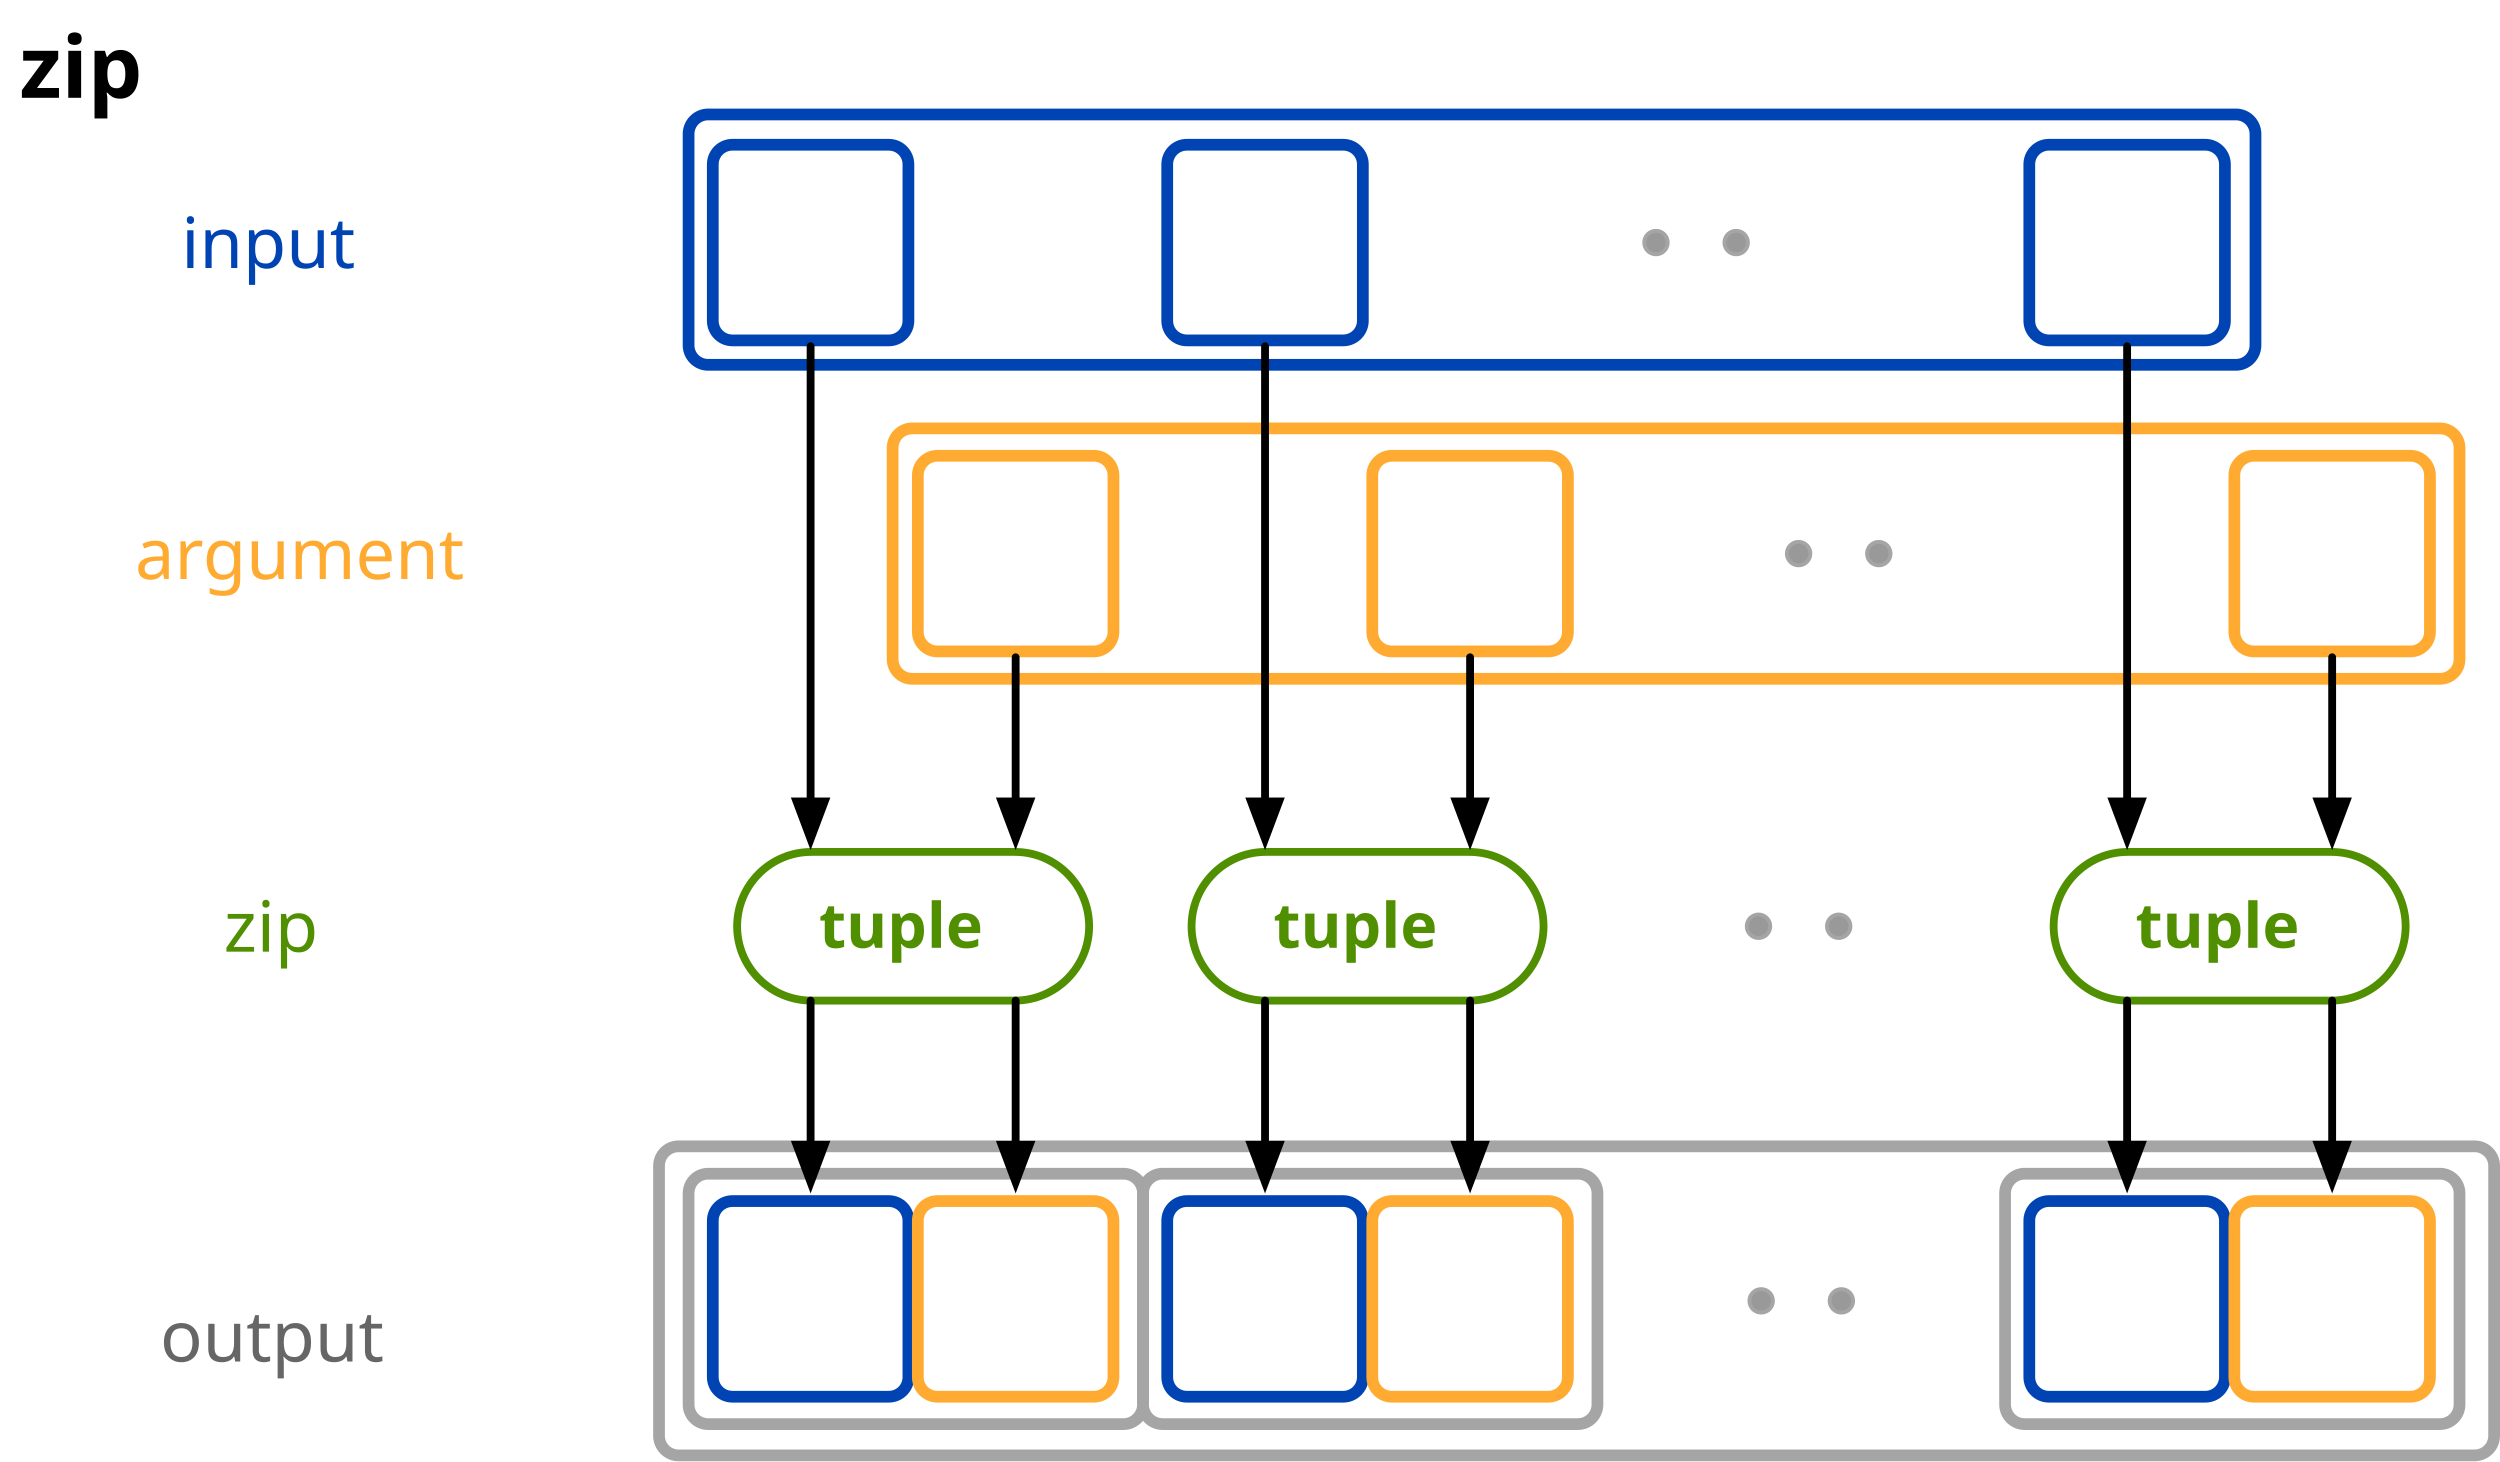
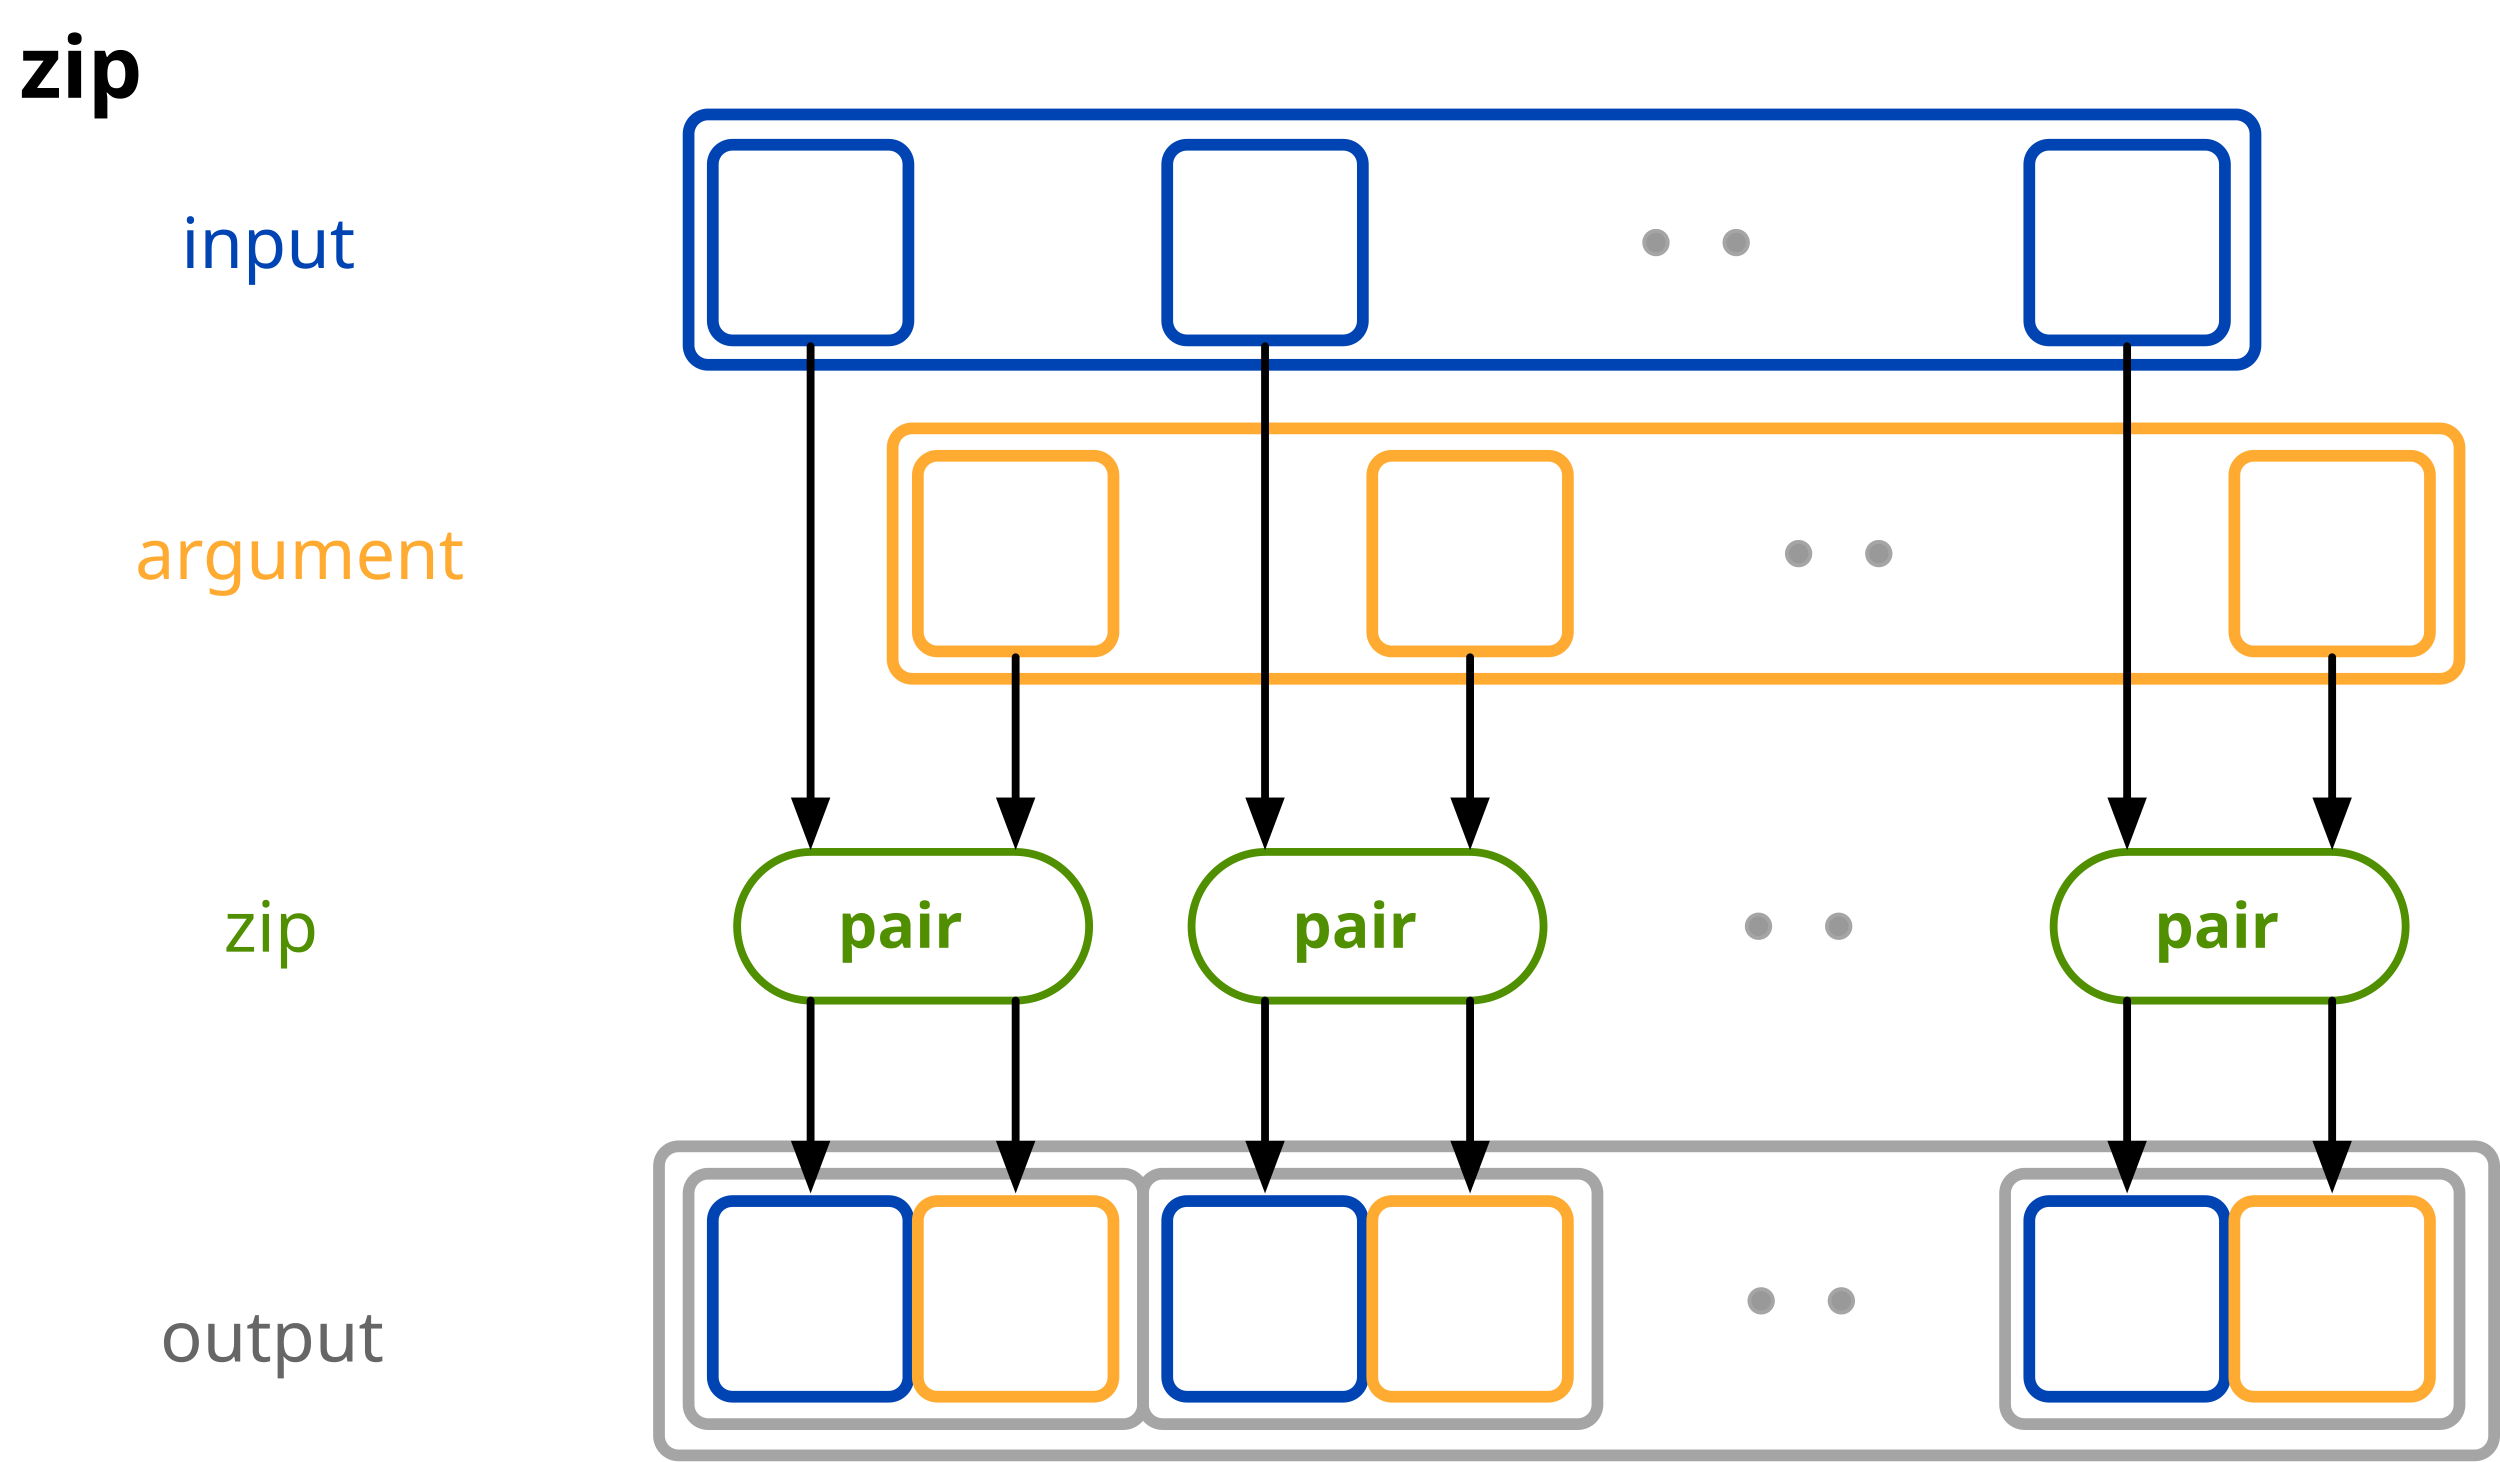
<svg xmlns="http://www.w3.org/2000/svg" version="1.1" viewBox="4620 4840 639 373.5" width="639" height="373.5">
  <defs>
    <font-face font-family="Menlo" font-size="16" panose-1="2 11 7 9 3 6 4 2 2 4" units-per-em="1000" underline-position="-63.477" underline-thickness="43.945" slope="0" x-height="546.875" cap-height="729.981" ascent="928.223" descent="-235.84" font-weight="700">
      <font-face-src>
        <font-face-name name="Menlo-Bold" />
      </font-face-src>
    </font-face>
    <marker orient="auto" overflow="visible" markerUnits="strokeWidth" id="FilledArrow_Marker" stroke-linejoin="miter" stroke-miterlimit="10" viewBox="-1 -3 7 6" markerWidth="7" markerHeight="6" color="black">
      <g>
        <path d="M 4.8 0 L 0 -1.8 L 0 1.8 Z" fill="currentColor" stroke="currentColor" stroke-width="1" />
      </g>
    </marker>
    <font-face font-family="Menlo" font-size="18" panose-1="2 11 6 9 3 8 4 2 2 4" units-per-em="1000" underline-position="-63.477" underline-thickness="43.945" slope="0" x-height="546.875" cap-height="729.004" ascent="928.223" descent="-235.84" font-weight="400">
      <font-face-src>
        <font-face-name name="Menlo-Regular" />
      </font-face-src>
    </font-face>
    <font-face font-family="Menlo" font-size="22" panose-1="2 11 7 9 3 6 4 2 2 4" units-per-em="1000" underline-position="-63.477" underline-thickness="43.945" slope="0" x-height="546.875" cap-height="729.981" ascent="928.223" descent="-235.84" font-weight="700">
      <font-face-src>
        <font-face-name name="Menlo-Bold" />
      </font-face-src>
    </font-face>
  </defs>
  <g id="zip" stroke-opacity="1" stroke-dasharray="none" fill="none" fill-opacity="1" stroke="none">
    <g id="zip_Layer_1">
      <g id="Graphic_11">
        <path d="M 4801 5140 L 4907.153 5140 C 4909.915 5140 4912.153 5142.239 4912.153 5145 L 4912.153 5199 C 4912.153 5201.761 4909.915 5204 4907.153 5204 L 4801 5204 C 4798.239 5204 4796 5201.761 4796 5199 L 4796 5145 C 4796 5142.239 4798.239 5140 4801 5140 Z" stroke="#a5a5a5" stroke-linecap="round" stroke-linejoin="round" stroke-width="3" />
      </g>
      <g id="Graphic_21">
        <path d="M 4917.153 5140 L 5023.307 5140 C 5026.068 5140 5028.307 5142.239 5028.307 5145 L 5028.307 5199 C 5028.307 5201.761 5026.068 5204 5023.307 5204 L 4917.153 5204 C 4914.392 5204 4912.153 5201.761 4912.153 5199 L 4912.153 5145 C 4912.153 5142.239 4914.392 5140 4917.153 5140 Z" stroke="#a5a5a5" stroke-linecap="round" stroke-linejoin="round" stroke-width="3" />
      </g>
      <g id="Graphic_22">
        <path d="M 4793.446 5133 L 5252.5 5133 C 5255.261 5133 5257.5 5135.239 5257.5 5138 L 5257.5 5207 C 5257.5 5209.761 5255.261 5212 5252.5 5212 L 4793.446 5212 C 4790.685 5212 4788.446 5209.761 4788.446 5207 L 4788.446 5138 C 4788.446 5135.239 4790.685 5133 4793.446 5133 Z" stroke="#a5a5a5" stroke-linecap="round" stroke-linejoin="round" stroke-width="3" />
      </g>
      <g id="Graphic_52">
        <path d="M 4801 4869.25 L 5191.5 4869.25 C 5194.261 4869.25 5196.5 4871.489 5196.5 4874.25 L 5196.5 4928.25 C 5196.5 4931.011 5194.261 4933.25 5191.5 4933.25 L 4801 4933.25 C 4798.239 4933.25 4796 4931.011 4796 4928.25 L 4796 4874.25 C 4796 4871.489 4798.239 4869.25 4801 4869.25 Z" stroke="#0044b4" stroke-linecap="round" stroke-linejoin="round" stroke-width="3" />
      </g>
      <g id="Graphic_53">
        <path d="M 4853.153 4949.5 L 5243.653 4949.5 C 5246.415 4949.5 5248.653 4951.739 5248.653 4954.5 L 5248.653 5008.5 C 5248.653 5011.261 5246.415 5013.5 5243.653 5013.5 L 4853.153 5013.5 C 4850.392 5013.5 4848.153 5011.261 4848.153 5008.5 L 4848.153 4954.5 C 4848.153 4951.739 4850.392 4949.5 4853.153 4949.5 Z" stroke="#ffab32" stroke-linecap="round" stroke-linejoin="round" stroke-width="3" />
      </g>
      <g id="Graphic_10">
        <path d="M 4807.19 4877 L 4847.19 4877 C 4849.951 4877 4852.19 4879.239 4852.19 4882 L 4852.19 4922 C 4852.19 4924.761 4849.951 4927 4847.19 4927 L 4807.19 4927 C 4804.428 4927 4802.19 4924.761 4802.19 4922 L 4802.19 4882 C 4802.19 4879.239 4804.428 4877 4807.19 4877 Z" stroke="#0044b4" stroke-linecap="round" stroke-linejoin="round" stroke-width="3" />
      </g>
      <g id="Graphic_9">
        <path d="M 4859.599 4956.5 L 4899.599 4956.5 C 4902.361 4956.5 4904.599 4958.739 4904.599 4961.5 L 4904.599 5001.5 C 4904.599 5004.261 4902.361 5006.5 4899.599 5006.5 L 4859.599 5006.5 C 4856.838 5006.5 4854.599 5004.261 4854.599 5001.5 L 4854.599 4961.5 C 4854.599 4958.739 4856.838 4956.5 4859.599 4956.5 Z" stroke="#ffab32" stroke-linecap="round" stroke-linejoin="round" stroke-width="3" />
      </g>
      <g id="Graphic_8">
        <path d="M 4827.41 5057.75 L 4879.38 5057.75 C 4889.873 5057.75 4898.38 5066.257 4898.38 5076.75 L 4898.38 5076.75 C 4898.38 5087.243 4889.873 5095.75 4879.38 5095.75 L 4827.41 5095.75 C 4816.916 5095.75 4808.41 5087.243 4808.41 5076.75 L 4808.41 5076.75 C 4808.41 5066.257 4816.916 5057.75 4827.41 5057.75 Z" stroke="#4f8f00" stroke-linecap="round" stroke-linejoin="miter" stroke-width="2" />
        <text transform="translate(4813.41 5067.25)" fill="#4f8f00">
-           <tspan font-family="Menlo" font-size="16" font-weight="700" fill="#4f8f00" x="15.903" y="15">tuple</tspan>
+           <tspan font-family="Menlo" font-size="16" font-weight="700" fill="#4f8f00" x="20.719" y="15">pair</tspan>
        </text>
      </g>
      <g id="Graphic_7">
        <path d="M 4807.19 5147 L 4847.19 5147 C 4849.951 5147 4852.19 5149.239 4852.19 5152 L 4852.19 5192 C 4852.19 5194.761 4849.951 5197 4847.19 5197 L 4807.19 5197 C 4804.428 5197 4802.19 5194.761 4802.19 5192 L 4802.19 5152 C 4802.19 5149.239 4804.428 5147 4807.19 5147 Z" stroke="#0044b4" stroke-linecap="round" stroke-linejoin="round" stroke-width="3" />
      </g>
      <g id="Graphic_6">
        <path d="M 4859.599 5147 L 4899.599 5147 C 4902.361 5147 4904.599 5149.239 4904.599 5152 L 4904.599 5192 C 4904.599 5194.761 4902.361 5197 4899.599 5197 L 4859.599 5197 C 4856.838 5197 4854.599 5194.761 4854.599 5192 L 4854.599 5152 C 4854.599 5149.239 4856.838 5147 4859.599 5147 Z" stroke="#ffab32" stroke-linecap="round" stroke-linejoin="round" stroke-width="3" />
      </g>
      <g id="Line_5">
        <line x1="4827.19" y1="4928.5" x2="4827.19" y2="5044.85" marker-end="url(#FilledArrow_Marker)" stroke="black" stroke-linecap="round" stroke-linejoin="round" stroke-width="2" />
      </g>
      <g id="Line_4">
        <line x1="4879.599" y1="5008" x2="4879.599" y2="5044.85" marker-end="url(#FilledArrow_Marker)" stroke="black" stroke-linecap="round" stroke-linejoin="round" stroke-width="2" />
      </g>
      <g id="Line_3">
        <line x1="4827.19" y1="5095.75" x2="4827.19" y2="5132.6" marker-end="url(#FilledArrow_Marker)" stroke="black" stroke-linecap="round" stroke-linejoin="round" stroke-width="2" />
      </g>
      <g id="Line_2">
        <line x1="4879.599" y1="5095.75" x2="4879.599" y2="5132.6" marker-end="url(#FilledArrow_Marker)" stroke="black" stroke-linecap="round" stroke-linejoin="round" stroke-width="2" />
      </g>
      <g id="Graphic_20">
        <path d="M 4923.343 4877 L 4963.343 4877 C 4966.105 4877 4968.343 4879.239 4968.343 4882 L 4968.343 4922 C 4968.343 4924.761 4966.105 4927 4963.343 4927 L 4923.343 4927 C 4920.582 4927 4918.343 4924.761 4918.343 4922 L 4918.343 4882 C 4918.343 4879.239 4920.582 4877 4923.343 4877 Z" stroke="#0044b4" stroke-linecap="round" stroke-linejoin="round" stroke-width="3" />
      </g>
      <g id="Graphic_19">
        <path d="M 4975.753 4956.5 L 5015.753 4956.5 C 5018.514 4956.5 5020.753 4958.739 5020.753 4961.5 L 5020.753 5001.5 C 5020.753 5004.261 5018.514 5006.5 5015.753 5006.5 L 4975.753 5006.5 C 4972.991 5006.5 4970.753 5004.261 4970.753 5001.5 L 4970.753 4961.5 C 4970.753 4958.739 4972.991 4956.5 4975.753 4956.5 Z" stroke="#ffab32" stroke-linecap="round" stroke-linejoin="round" stroke-width="3" />
      </g>
      <g id="Graphic_18">
        <path d="M 4943.563 5057.75 L 4995.533 5057.75 C 5006.026 5057.75 5014.533 5066.257 5014.533 5076.75 L 5014.533 5076.75 C 5014.533 5087.243 5006.026 5095.75 4995.533 5095.75 L 4943.563 5095.75 C 4933.069 5095.75 4924.563 5087.243 4924.563 5076.75 L 4924.563 5076.75 C 4924.563 5066.257 4933.069 5057.75 4943.563 5057.75 Z" stroke="#4f8f00" stroke-linecap="round" stroke-linejoin="miter" stroke-width="2" />
        <text transform="translate(4929.563 5067.25)" fill="#4f8f00">
-           <tspan font-family="Menlo" font-size="16" font-weight="700" fill="#4f8f00" x="15.903" y="15">tuple</tspan>
+           <tspan font-family="Menlo" font-size="16" font-weight="700" fill="#4f8f00" x="20.719" y="15">pair</tspan>
        </text>
      </g>
      <g id="Graphic_17">
        <path d="M 4923.343 5147 L 4963.343 5147 C 4966.105 5147 4968.343 5149.239 4968.343 5152 L 4968.343 5192 C 4968.343 5194.761 4966.105 5197 4963.343 5197 L 4923.343 5197 C 4920.582 5197 4918.343 5194.761 4918.343 5192 L 4918.343 5152 C 4918.343 5149.239 4920.582 5147 4923.343 5147 Z" stroke="#0044b4" stroke-linecap="round" stroke-linejoin="round" stroke-width="3" />
      </g>
      <g id="Graphic_16">
        <path d="M 4975.753 5147 L 5015.753 5147 C 5018.514 5147 5020.753 5149.239 5020.753 5152 L 5020.753 5192 C 5020.753 5194.761 5018.514 5197 5015.753 5197 L 4975.753 5197 C 4972.991 5197 4970.753 5194.761 4970.753 5192 L 4970.753 5152 C 4970.753 5149.239 4972.991 5147 4975.753 5147 Z" stroke="#ffab32" stroke-linecap="round" stroke-linejoin="round" stroke-width="3" />
      </g>
      <g id="Line_15">
        <line x1="4943.343" y1="4928.5" x2="4943.343" y2="5044.85" marker-end="url(#FilledArrow_Marker)" stroke="black" stroke-linecap="round" stroke-linejoin="round" stroke-width="2" />
      </g>
      <g id="Line_14">
        <line x1="4995.753" y1="5008" x2="4995.753" y2="5044.85" marker-end="url(#FilledArrow_Marker)" stroke="black" stroke-linecap="round" stroke-linejoin="round" stroke-width="2" />
      </g>
      <g id="Line_13">
        <line x1="4943.343" y1="5095.75" x2="4943.343" y2="5132.6" marker-end="url(#FilledArrow_Marker)" stroke="black" stroke-linecap="round" stroke-linejoin="round" stroke-width="2" />
      </g>
      <g id="Line_12">
        <line x1="4995.753" y1="5095.75" x2="4995.753" y2="5132.6" marker-end="url(#FilledArrow_Marker)" stroke="black" stroke-linecap="round" stroke-linejoin="round" stroke-width="2" />
      </g>
      <g id="Graphic_43">
        <path d="M 5137.5 5140 L 5243.653 5140 C 5246.415 5140 5248.653 5142.239 5248.653 5145 L 5248.653 5199 C 5248.653 5201.761 5246.415 5204 5243.653 5204 L 5137.5 5204 C 5134.739 5204 5132.5 5201.761 5132.5 5199 L 5132.5 5145 C 5132.5 5142.239 5134.739 5140 5137.5 5140 Z" stroke="#a5a5a5" stroke-linecap="round" stroke-linejoin="round" stroke-width="3" />
      </g>
      <g id="Graphic_42">
        <path d="M 5143.69 4877 L 5183.69 4877 C 5186.451 4877 5188.69 4879.239 5188.69 4882 L 5188.69 4922 C 5188.69 4924.761 5186.451 4927 5183.69 4927 L 5143.69 4927 C 5140.928 4927 5138.69 4924.761 5138.69 4922 L 5138.69 4882 C 5138.69 4879.239 5140.928 4877 5143.69 4877 Z" stroke="#0044b4" stroke-linecap="round" stroke-linejoin="round" stroke-width="3" />
      </g>
      <g id="Graphic_41">
        <path d="M 5196.099 4956.5 L 5236.099 4956.5 C 5238.861 4956.5 5241.099 4958.739 5241.099 4961.5 L 5241.099 5001.5 C 5241.099 5004.261 5238.861 5006.5 5236.099 5006.5 L 5196.099 5006.5 C 5193.338 5006.5 5191.099 5004.261 5191.099 5001.5 L 5191.099 4961.5 C 5191.099 4958.739 5193.338 4956.5 5196.099 4956.5 Z" stroke="#ffab32" stroke-linecap="round" stroke-linejoin="round" stroke-width="3" />
      </g>
      <g id="Graphic_40">
        <path d="M 5163.91 5057.75 L 5215.88 5057.75 C 5226.373 5057.75 5234.88 5066.257 5234.88 5076.75 L 5234.88 5076.75 C 5234.88 5087.243 5226.373 5095.75 5215.88 5095.75 L 5163.91 5095.75 C 5153.416 5095.75 5144.91 5087.243 5144.91 5076.75 L 5144.91 5076.75 C 5144.91 5066.257 5153.416 5057.75 5163.91 5057.75 Z" stroke="#4f8f00" stroke-linecap="round" stroke-linejoin="miter" stroke-width="2" />
        <text transform="translate(5149.91 5067.25)" fill="#4f8f00">
-           <tspan font-family="Menlo" font-size="16" font-weight="700" fill="#4f8f00" x="15.903" y="15">tuple</tspan>
+           <tspan font-family="Menlo" font-size="16" font-weight="700" fill="#4f8f00" x="20.719" y="15">pair</tspan>
        </text>
      </g>
      <g id="Graphic_39">
        <path d="M 5143.69 5147 L 5183.69 5147 C 5186.451 5147 5188.69 5149.239 5188.69 5152 L 5188.69 5192 C 5188.69 5194.761 5186.451 5197 5183.69 5197 L 5143.69 5197 C 5140.928 5197 5138.69 5194.761 5138.69 5192 L 5138.69 5152 C 5138.69 5149.239 5140.928 5147 5143.69 5147 Z" stroke="#0044b4" stroke-linecap="round" stroke-linejoin="round" stroke-width="3" />
      </g>
      <g id="Graphic_38">
        <path d="M 5196.099 5147 L 5236.099 5147 C 5238.861 5147 5241.099 5149.239 5241.099 5152 L 5241.099 5192 C 5241.099 5194.761 5238.861 5197 5236.099 5197 L 5196.099 5197 C 5193.338 5197 5191.099 5194.761 5191.099 5192 L 5191.099 5152 C 5191.099 5149.239 5193.338 5147 5196.099 5147 Z" stroke="#ffab32" stroke-linecap="round" stroke-linejoin="round" stroke-width="3" />
      </g>
      <g id="Line_37">
        <line x1="5163.69" y1="4928.5" x2="5163.69" y2="5044.85" marker-end="url(#FilledArrow_Marker)" stroke="black" stroke-linecap="round" stroke-linejoin="round" stroke-width="2" />
      </g>
      <g id="Line_36">
        <line x1="5216.099" y1="5008" x2="5216.099" y2="5044.85" marker-end="url(#FilledArrow_Marker)" stroke="black" stroke-linecap="round" stroke-linejoin="round" stroke-width="2" />
      </g>
      <g id="Line_35">
        <line x1="5163.69" y1="5095.75" x2="5163.69" y2="5132.6" marker-end="url(#FilledArrow_Marker)" stroke="black" stroke-linecap="round" stroke-linejoin="round" stroke-width="2" />
      </g>
      <g id="Line_34">
        <line x1="5216.099" y1="5095.75" x2="5216.099" y2="5132.6" marker-end="url(#FilledArrow_Marker)" stroke="black" stroke-linecap="round" stroke-linejoin="round" stroke-width="2" />
      </g>
      <g id="Graphic_45">
        <circle cx="5089.971" cy="5076.75" r="3" fill="#999" />
        <circle cx="5089.971" cy="5076.75" r="3" stroke="#a5a5a5" stroke-linecap="round" stroke-linejoin="round" stroke-width="1" />
      </g>
      <g id="Graphic_44">
        <circle cx="5069.471" cy="5076.75" r="3" fill="#999" />
        <circle cx="5069.471" cy="5076.75" r="3" stroke="#a5a5a5" stroke-linecap="round" stroke-linejoin="round" stroke-width="1" />
      </g>
      <g id="Graphic_47">
        <circle cx="5100.221" cy="4981.5" r="3" fill="#999" />
        <circle cx="5100.221" cy="4981.5" r="3" stroke="#a5a5a5" stroke-linecap="round" stroke-linejoin="round" stroke-width="1" />
      </g>
      <g id="Graphic_46">
        <circle cx="5079.721" cy="4981.5" r="3" fill="#999" />
        <circle cx="5079.721" cy="4981.5" r="3" stroke="#a5a5a5" stroke-linecap="round" stroke-linejoin="round" stroke-width="1" />
      </g>
      <g id="Graphic_49">
        <circle cx="5063.766" cy="4902" r="3" fill="#999" />
        <circle cx="5063.766" cy="4902" r="3" stroke="#a5a5a5" stroke-linecap="round" stroke-linejoin="round" stroke-width="1" />
      </g>
      <g id="Graphic_48">
        <circle cx="5043.266" cy="4902" r="3" fill="#999" />
        <circle cx="5043.266" cy="4902" r="3" stroke="#a5a5a5" stroke-linecap="round" stroke-linejoin="round" stroke-width="1" />
      </g>
      <g id="Graphic_51">
        <circle cx="5090.653" cy="5172.5" r="3" fill="#999" />
        <circle cx="5090.653" cy="5172.5" r="3" stroke="#a5a5a5" stroke-linecap="round" stroke-linejoin="round" stroke-width="1" />
      </g>
      <g id="Graphic_50">
        <circle cx="5070.153" cy="5172.5" r="3" fill="#999" />
        <circle cx="5070.153" cy="5172.5" r="3" stroke="#a5a5a5" stroke-linecap="round" stroke-linejoin="round" stroke-width="1" />
      </g>
      <g id="Graphic_57">
        <text transform="translate(4666.337 4891.5)" fill="#0044b4">
          <tspan font-family="Menlo" font-size="18" font-weight="400" fill="#0044b4" x="0" y="17">input</tspan>
        </text>
      </g>
      <g id="Graphic_56">
        <text transform="translate(4677.174 5066.25)" fill="#4f8f00">
          <tspan font-family="Menlo" font-size="18" font-weight="400" fill="#4f8f00" x="0" y="17">zip</tspan>
        </text>
      </g>
      <g id="Graphic_55">
        <text transform="translate(4660.918 5171)" fill="#666">
          <tspan font-family="Menlo" font-size="18" font-weight="400" fill="#666" x="0" y="17">output</tspan>
        </text>
      </g>
      <g id="Graphic_54">
        <text transform="translate(4625 4845)" fill="black">
          <tspan font-family="Menlo" font-size="22" font-weight="700" fill="black" x="0" y="20">zip</tspan>
        </text>
      </g>
      <g id="Graphic_59">
        <text transform="translate(4654.5 4971)" fill="#ffab32">
          <tspan font-family="Menlo" font-size="18" font-weight="400" fill="#ffab32" x="0" y="17">argument</tspan>
        </text>
      </g>
    </g>
  </g>
</svg>
